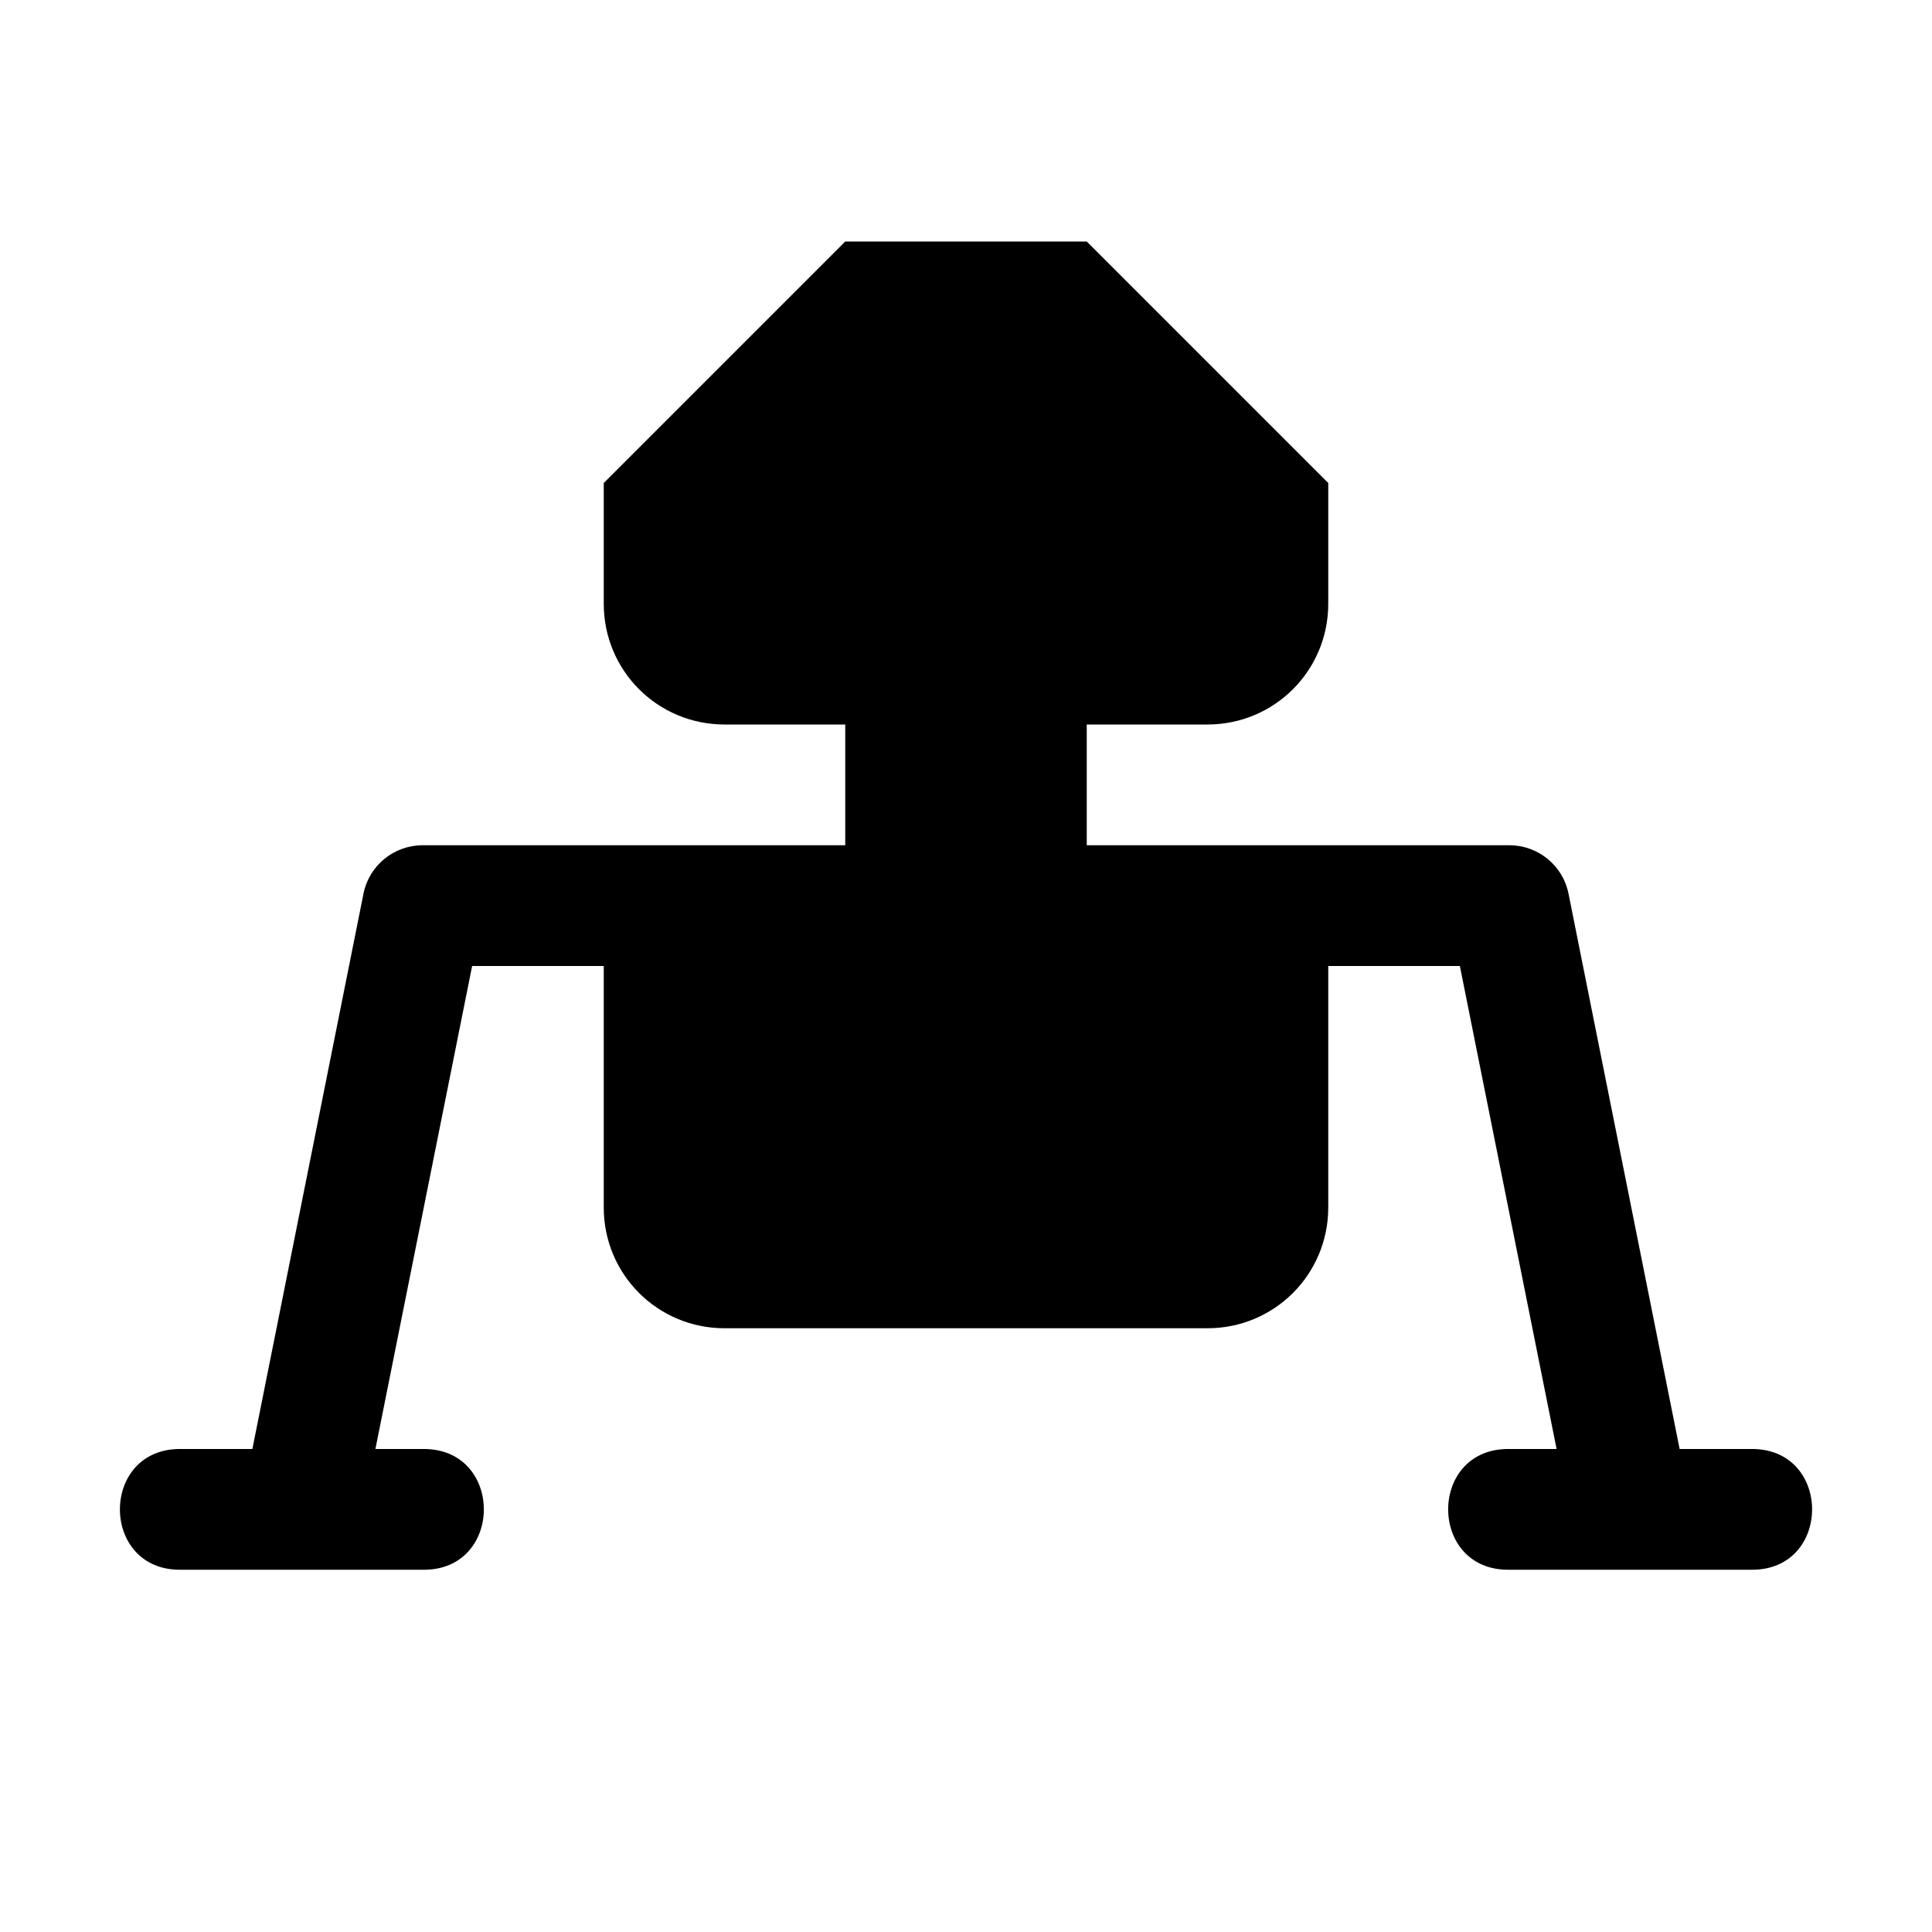
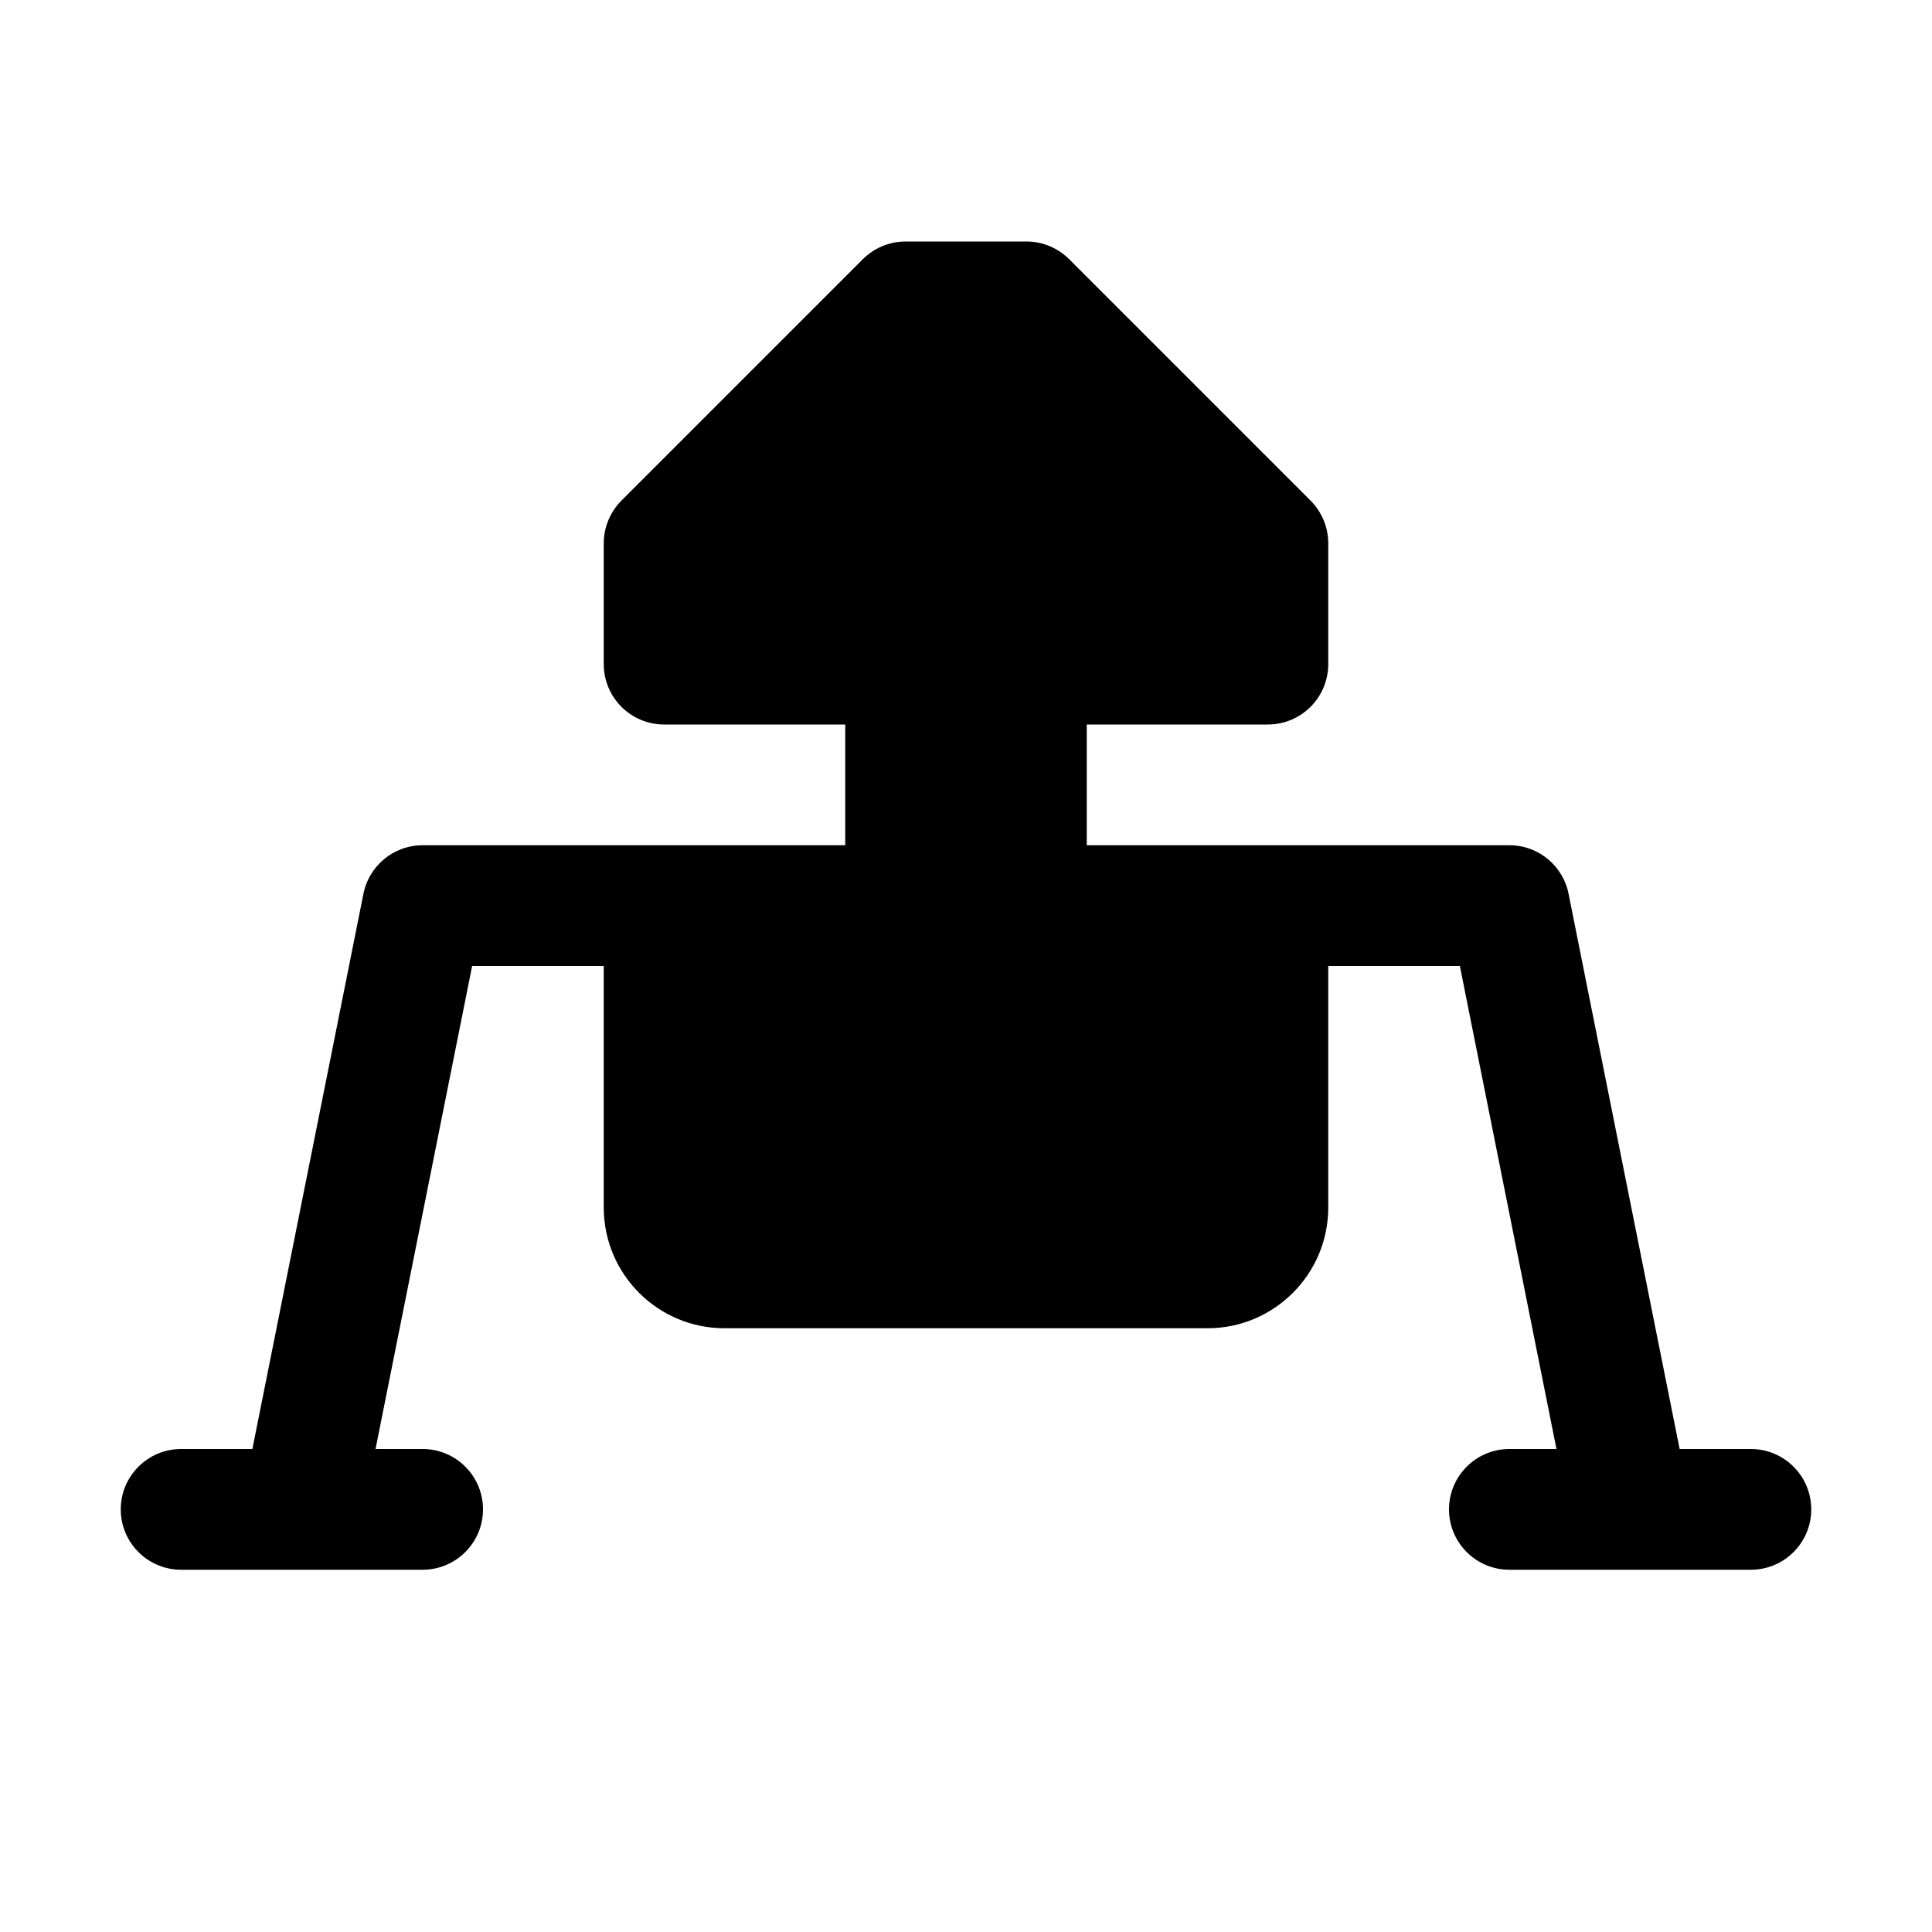
<svg xmlns="http://www.w3.org/2000/svg" width="16" height="16">
-   <path d="M 7.0,2.0 L 5.0,4.0 L 5.0,5.0 C 5.0,5.554 5.446,6.0 6.0,6.0 L 7.0,6.0 L 7.0,7.0 L 3.5,7.0 C 3.262,7 3.056,7.168 3.01,7.402 L 2.09,12.0 L 1.5,12.0 C 0.824,11.99 0.824,13.01 1.5,13.0 L 3.5,13.0 C 4.176,13.01 4.176,11.99 3.5,12.0 L 3.109,12.0 L 3.91,8.0 L 5.0,8.0 L 5.0,10.0 C 5.0,10.554 5.446,11.0 6.0,11.0 L 10.0,11.0 C 10.554,11.0 11.0,10.554 11.0,10.0 L 11.0,8.0 L 12.09,8.0 L 12.891,12.0 L 12.5,12.0 C 11.824,11.99 11.824,13.01 12.5,13.0 L 14.5,13.0 C 15.176,13.01 15.176,11.99 14.5,12.0 L 13.91,12.0 L 12.99,7.402 C 12.944,7.168 12.738,7 12.5,7.0 L 9.0,7.0 L 9.0,6.0 L 10.0,6.0 C 10.554,6.0 11.0,5.554 11.0,5.0 L 11.0,4.0 L 9.0,2.0 L 7.0,2.0" fill="#000" />
+   <path d="M 7.5,2.0 L 8.5,2.0 C 8.638,2.0 8.763,2.056 8.854,2.146 L 10.854,4.146 C 10.944,4.237 11.0,4.362 11.0,4.5 L 11.0,5.5 C 11.0,5.776 10.776,6.0 10.5,6.0 L 9.0,6.0 L 9.0,7.0 L 12.5,7.0 C 12.746,7.0 12.95,7.177 12.992,7.411 L 13.91,12.0 L 14.5,12.0 C 14.776,12.0 15.0,12.224 15.0,12.5 C 15.0,12.776 14.776,13.0 14.5,13.0 L 12.5,13.0 C 12.224,13.0 12.0,12.776 12.0,12.5 C 12.0,12.224 12.224,12.0 12.5,12.0 L 12.89,12.0 L 12.09,8.0 L 11.0,8.0 L 11.0,10.0 C 11.0,10.552 10.552,11.0 10.0,11.0 L 6.0,11.0 C 5.448,11.0 5.0,10.552 5.0,10.0 L 5.0,8.0 L 3.91,8.0 L 3.11,12.0 C 3.11,12.0 3.5,12.0 3.5,12.0 C 3.776,12.0 4.0,12.224 4.0,12.5 C 4.0,12.776 3.776,13.0 3.5,13.0 L 1.5,13.0 C 1.224,13.0 1.0,12.776 1.0,12.5 C 1.0,12.224 1.224,12.0 1.5,12.0 L 2.09,12.0 L 3.008,7.411 C 3.05,7.177 3.254,7.0 3.5,7.0 L 7.0,7.0 L 7.0,6.0 L 5.5,6.0 C 5.224,6.0 5.0,5.776 5.0,5.5 L 5.0,4.5 C 5.0,4.362 5.056,4.237 5.146,4.146 L 7.146,2.146 C 7.237,2.056 7.362,2.0 7.5,2.0 L 7.5,2.0" fill="#000" />
</svg>
